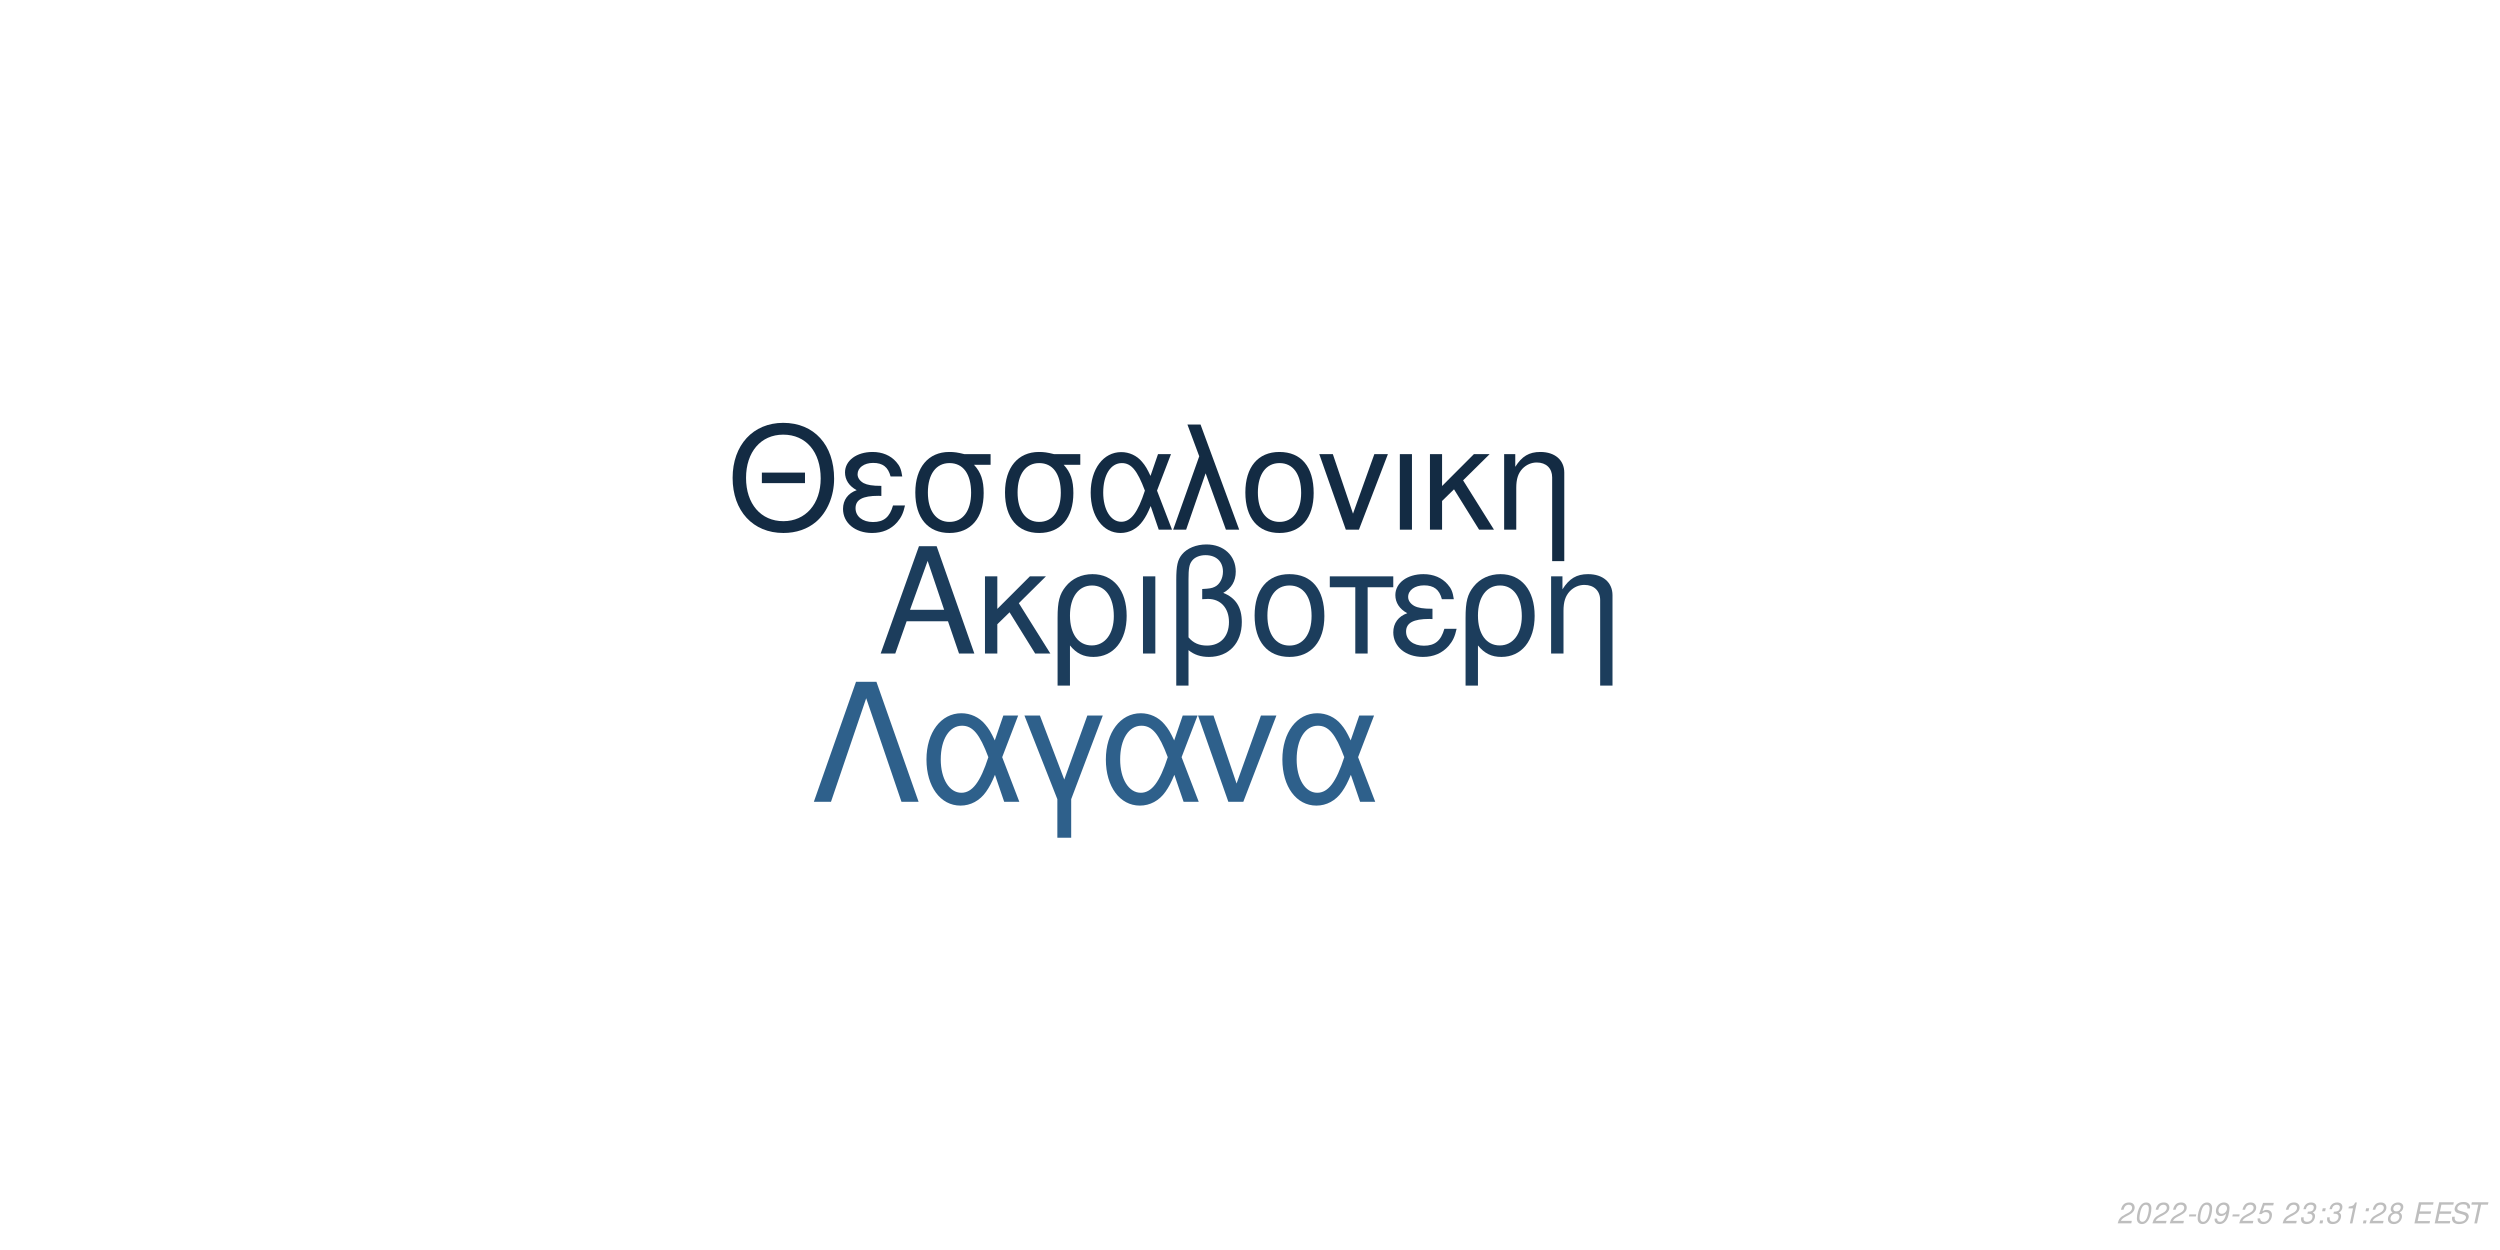
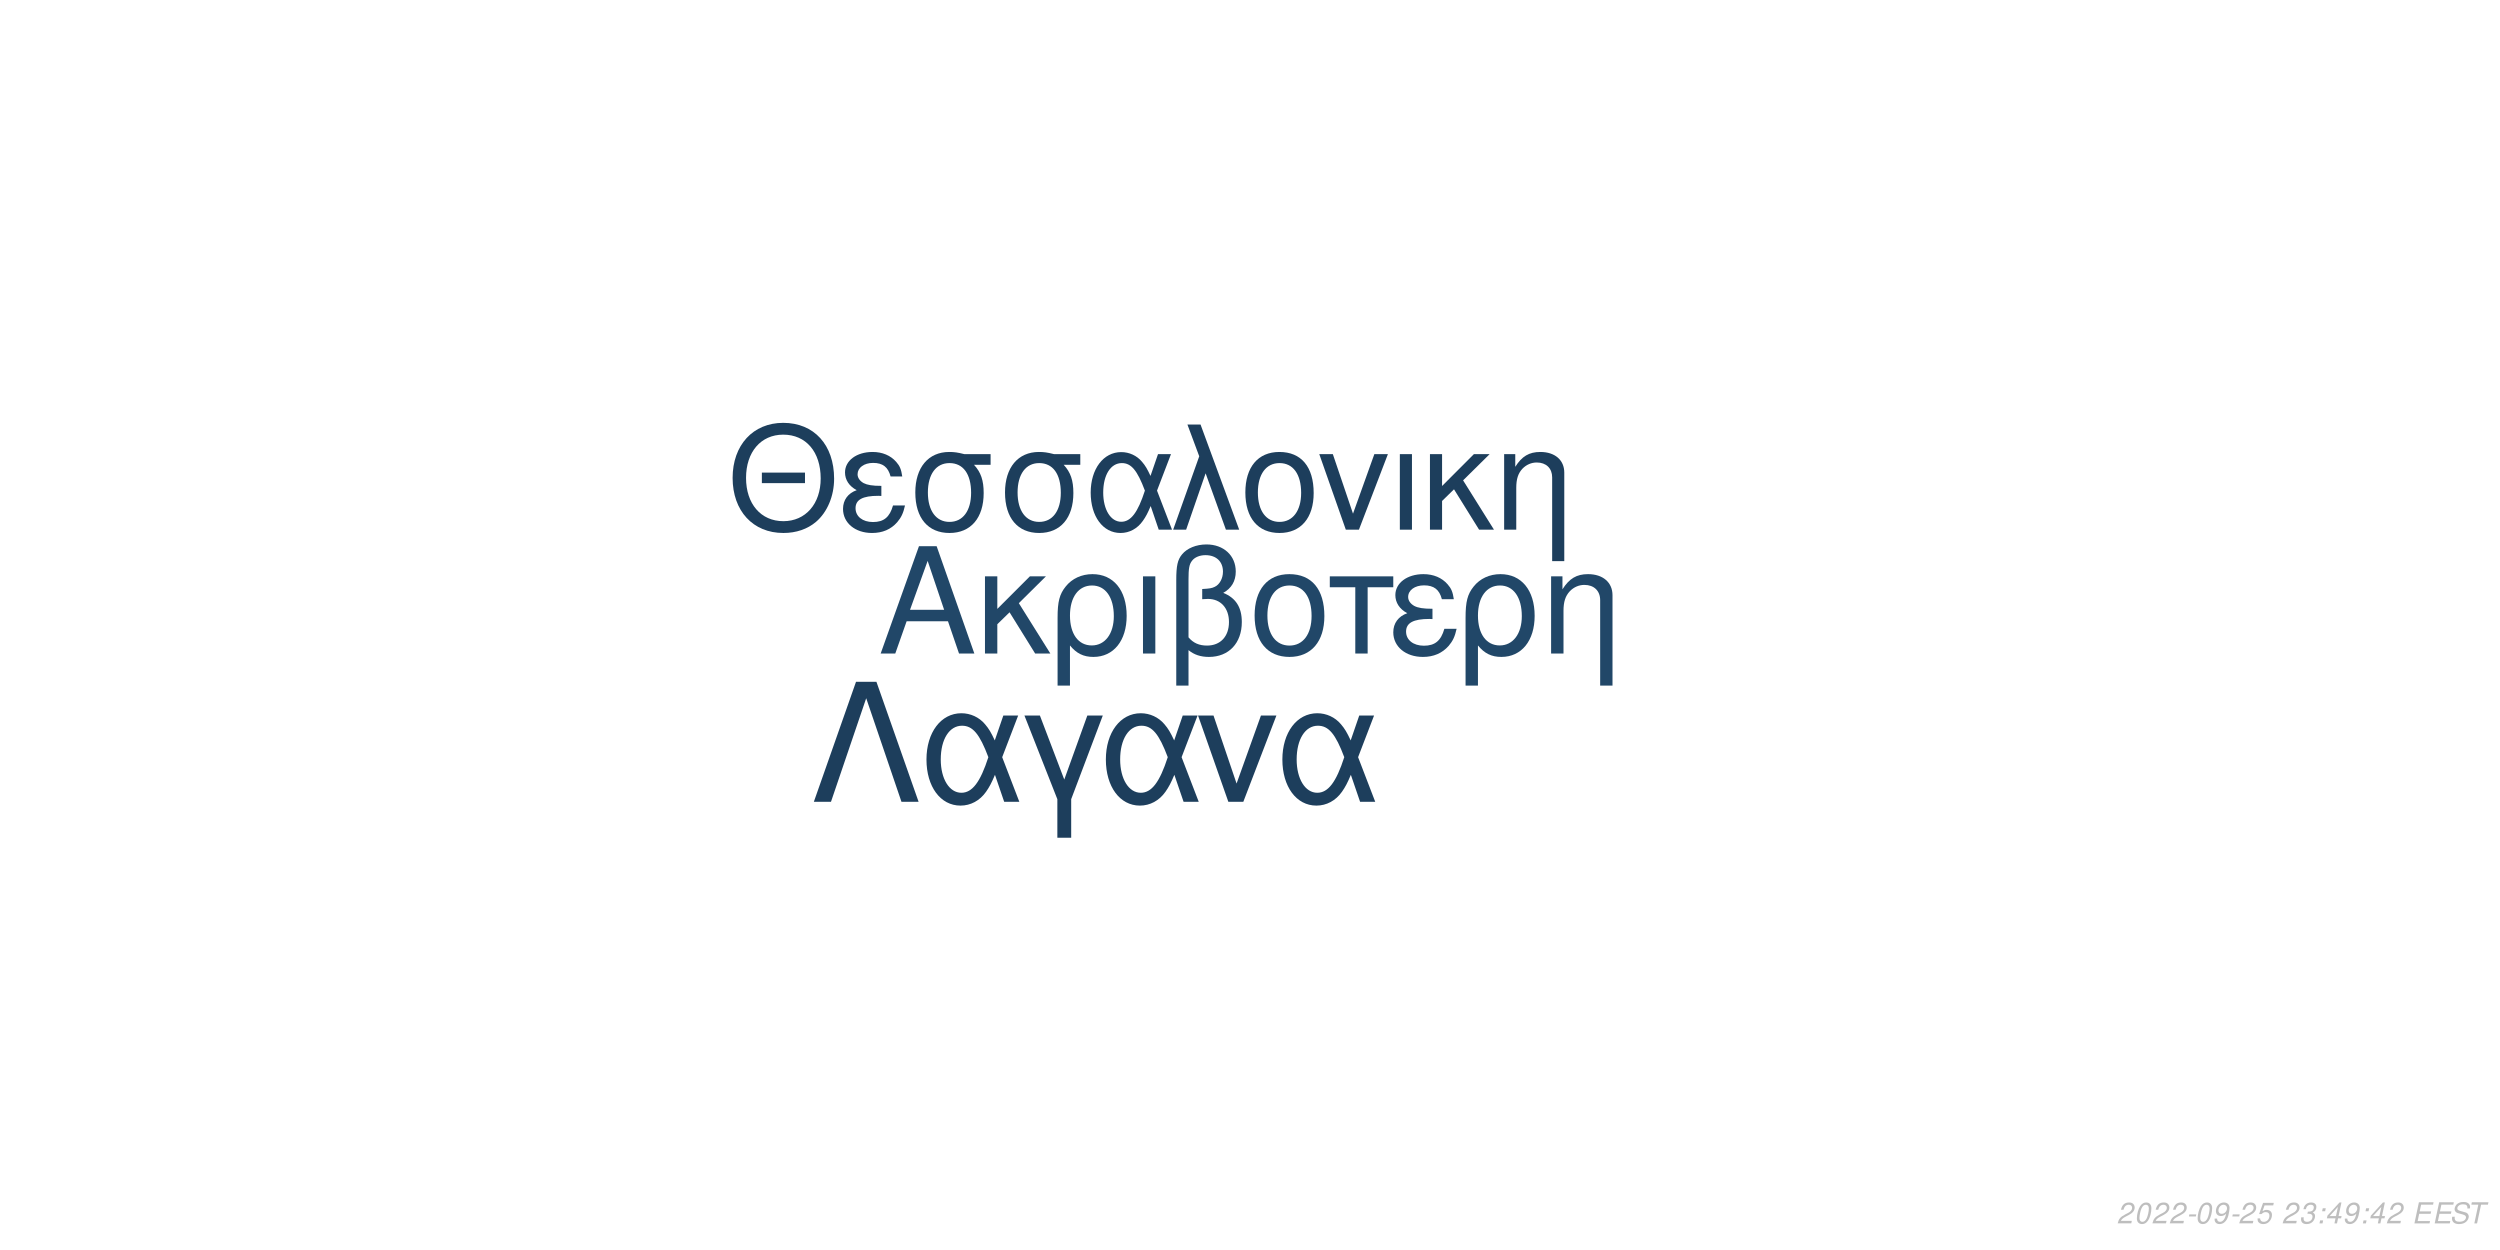
<svg xmlns="http://www.w3.org/2000/svg" xmlns:xlink="http://www.w3.org/1999/xlink" width="864pt" height="432pt" viewBox="0 0 864 432" version="1.1">
  <defs>
    <g>
      <symbol overflow="visible" id="glyph0-0">
        <path style="stroke:none;" d="" />
      </symbol>
      <symbol overflow="visible" id="glyph0-1">
        <path style="stroke:none;" d="M 24.125 -11.141 L 27.938 0 L 33.234 0 L 20.203 -37.094 L 14.094 -37.094 L 0.859 0 L 5.906 0 L 9.828 -11.141 Z M 22.797 -15.109 L 11 -15.109 L 17.094 -32.016 Z M 22.797 -15.109 " />
      </symbol>
      <symbol overflow="visible" id="glyph0-2">
        <path style="stroke:none;" d="M 7.172 -15.422 L 7.172 -26.672 L 2.906 -26.672 L 2.906 0 L 7.172 0 L 7.172 -10.125 L 11.406 -14.25 L 20.25 0 L 25.5 0 L 14.609 -17.406 L 23.969 -26.672 L 18.422 -26.672 Z M 7.172 -15.422 " />
      </symbol>
      <symbol overflow="visible" id="glyph0-3">
        <path style="stroke:none;" d="M 3 11.094 L 7.281 11.094 L 7.281 -2.797 C 9.516 -0.047 11.953 1.172 15.375 1.172 C 22.344 1.172 26.875 -4.422 26.875 -13.031 C 26.875 -21.891 22.297 -27.438 15.062 -27.438 C 11.297 -27.438 7.984 -25.906 5.797 -23.156 C 3.672 -20.516 3 -17.969 3 -12.359 Z M 14.906 -23.516 C 19.547 -23.516 22.438 -19.438 22.438 -12.922 C 22.438 -6.812 19.391 -2.797 14.812 -2.797 C 10.172 -2.797 7.281 -6.766 7.281 -13.125 C 7.281 -19.484 10.234 -23.516 14.906 -23.516 Z M 14.906 -23.516 " />
      </symbol>
      <symbol overflow="visible" id="glyph0-4">
        <path style="stroke:none;" d="M 3.516 0 L 7.781 0 L 7.781 -26.672 L 3.516 -26.672 Z M 3.516 0 " />
      </symbol>
      <symbol overflow="visible" id="glyph0-5">
        <path style="stroke:none;" d="M 4.016 11.094 L 8.25 11.094 L 8.25 -1.172 C 10.172 0.406 12.422 1.172 15.312 1.172 C 22.188 1.172 26.672 -3.609 26.672 -10.891 C 26.672 -15.984 24.578 -19.234 20.25 -20.969 C 23.109 -22.547 24.578 -25.031 24.578 -28.344 C 24.578 -33.844 20.406 -37.703 14.453 -37.703 C 10.938 -37.703 7.734 -36.391 6 -34.25 C 4.484 -32.422 4.016 -30.328 4.016 -25.391 Z M 8.25 -25.656 C 8.25 -29.359 8.5 -30.844 9.469 -32.062 C 10.375 -33.281 12.156 -34 14.094 -34 C 17.812 -34 20.156 -31.812 20.156 -28.297 C 20.156 -25.953 18.984 -23.812 17.297 -23.047 C 16.281 -22.547 15.469 -22.438 12.984 -22.297 L 12.984 -18.781 C 13.734 -18.828 14.344 -18.875 14.969 -18.875 C 19.344 -18.875 22.234 -15.719 22.234 -10.891 C 22.234 -5.906 19.281 -2.75 14.656 -2.75 C 11.953 -2.75 9.922 -3.609 8.25 -5.594 Z M 8.25 -25.656 " />
      </symbol>
      <symbol overflow="visible" id="glyph0-6">
        <path style="stroke:none;" d="M 14.094 -27.438 C 6.562 -27.438 2.094 -22.094 2.094 -13.125 C 2.094 -4.125 6.562 1.172 14.141 1.172 C 21.672 1.172 26.203 -4.172 26.203 -12.922 C 26.203 -22.188 21.828 -27.438 14.094 -27.438 Z M 14.141 -23.516 C 18.938 -23.516 21.781 -19.594 21.781 -12.984 C 21.781 -6.672 18.828 -2.75 14.141 -2.75 C 9.422 -2.75 6.516 -6.672 6.516 -13.125 C 6.516 -19.594 9.422 -23.516 14.141 -23.516 Z M 14.141 -23.516 " />
      </symbol>
      <symbol overflow="visible" id="glyph0-7">
        <path style="stroke:none;" d="M 7.891 0 L 12.156 0 L 12.156 -22.906 L 21.016 -22.906 L 21.016 -26.672 L -0.922 -26.672 L -0.922 -22.906 L 7.891 -22.906 Z M 7.891 0 " />
      </symbol>
      <symbol overflow="visible" id="glyph0-8">
        <path style="stroke:none;" d="M 14.562 -15.469 C 11.344 -15.469 9.562 -15.781 8.297 -16.438 C 6.922 -17.203 6.156 -18.328 6.156 -19.547 C 6.156 -21.891 8.453 -23.562 11.656 -23.562 C 15.062 -23.562 16.953 -22.094 17.812 -18.781 L 21.938 -18.781 C 21.578 -21.266 21.062 -22.5 19.797 -23.922 C 17.812 -26.203 14.906 -27.438 11.453 -27.438 C 5.797 -27.438 1.734 -24.375 1.734 -20.203 C 1.734 -17.609 3.156 -15.375 5.859 -13.938 C 2.797 -12.875 1.016 -10.484 1.016 -7.328 C 1.016 -2.391 5.297 1.172 11.25 1.172 C 14.969 1.172 17.906 -0.109 20.156 -2.641 C 21.578 -4.328 22.297 -5.797 22.906 -8.547 L 18.672 -8.547 C 17.5 -4.422 15.422 -2.703 11.609 -2.703 C 7.938 -2.703 5.438 -4.688 5.438 -7.578 C 5.438 -10.578 7.938 -11.953 13.484 -11.953 C 13.641 -11.953 14.094 -11.953 14.562 -11.906 Z M 14.562 -15.469 " />
      </symbol>
      <symbol overflow="visible" id="glyph0-9">
        <path style="stroke:none;" d="M 3.562 -26.672 L 3.562 0 L 7.844 0 L 7.844 -14.703 C 7.844 -17.906 8.5 -19.891 10.031 -21.531 C 11.406 -22.953 13.188 -23.719 15.062 -23.719 C 18.375 -23.719 20.516 -21.672 20.516 -18.469 L 20.516 11.094 L 24.781 11.094 L 24.781 -20.156 C 24.781 -24.578 21.469 -27.438 16.328 -27.438 C 12.359 -27.438 9.828 -25.906 7.484 -22.188 L 7.484 -26.672 Z M 3.562 -26.672 " />
      </symbol>
      <symbol overflow="visible" id="glyph1-0">
        <path style="stroke:none;" d="" />
      </symbol>
      <symbol overflow="visible" id="glyph1-1">
        <path style="stroke:none;" d="M 26.859 -19.734 L 11.953 -19.734 L 11.953 -16.094 L 26.859 -16.094 Z M 19.328 -36.922 C 8.922 -36.922 1.844 -29.25 1.844 -17.891 C 1.844 -6.484 8.875 1.141 19.391 1.141 C 23.812 1.141 27.703 -0.203 30.641 -2.688 C 34.578 -6.031 36.922 -11.656 36.922 -17.594 C 36.922 -29.297 30 -36.922 19.328 -36.922 Z M 19.328 -32.844 C 27.203 -32.844 32.281 -26.906 32.281 -17.688 C 32.281 -8.922 27.062 -2.938 19.391 -2.938 C 11.609 -2.938 6.484 -8.922 6.484 -17.891 C 6.484 -26.859 11.609 -32.844 19.328 -32.844 Z M 19.328 -32.844 " />
      </symbol>
      <symbol overflow="visible" id="glyph1-2">
        <path style="stroke:none;" d="M 14.25 -15.141 C 11.109 -15.141 9.375 -15.453 8.125 -16.094 C 6.781 -16.844 6.031 -17.938 6.031 -19.141 C 6.031 -21.422 8.266 -23.078 11.406 -23.078 C 14.75 -23.078 16.594 -21.625 17.438 -18.391 L 21.469 -18.391 C 21.125 -20.828 20.625 -22.031 19.391 -23.422 C 17.438 -25.656 14.594 -26.859 11.219 -26.859 C 5.688 -26.859 1.688 -23.875 1.688 -19.781 C 1.688 -17.234 3.094 -15.047 5.734 -13.656 C 2.734 -12.609 1 -10.266 1 -7.172 C 1 -2.344 5.188 1.141 11.016 1.141 C 14.656 1.141 17.547 -0.094 19.734 -2.594 C 21.125 -4.234 21.828 -5.688 22.422 -8.375 L 18.281 -8.375 C 17.141 -4.328 15.094 -2.641 11.359 -2.641 C 7.766 -2.641 5.328 -4.578 5.328 -7.422 C 5.328 -10.359 7.766 -11.703 13.203 -11.703 C 13.359 -11.703 13.797 -11.703 14.25 -11.656 Z M 14.25 -15.141 " />
      </symbol>
      <symbol overflow="visible" id="glyph1-3">
        <path style="stroke:none;" d="M 29 -26.109 L 19.938 -26.109 C 17.594 -26.703 16.438 -26.859 14.703 -26.859 C 7.469 -26.859 2.984 -21.469 2.984 -12.859 C 2.984 -4.031 7.375 1.141 14.797 1.141 C 22.172 1.141 26.609 -4.078 26.609 -12.656 C 26.609 -17.047 25.656 -19.828 23.266 -22.422 L 29 -22.422 Z M 14.797 -23.016 C 19.531 -23.016 22.266 -19.234 22.266 -12.75 C 22.266 -6.531 19.438 -2.688 14.797 -2.688 C 10.172 -2.688 7.328 -6.531 7.328 -12.859 C 7.328 -19.188 10.172 -23.016 14.797 -23.016 Z M 14.797 -23.016 " />
      </symbol>
      <symbol overflow="visible" id="glyph1-4">
        <path style="stroke:none;" d="M 29.344 -26.109 L 24.859 -26.109 L 22.266 -18.578 C 21.125 -21.031 20.484 -22.125 19.328 -23.469 C 17.547 -25.609 14.906 -26.812 12.156 -26.812 C 5.984 -26.812 1.594 -20.984 1.594 -12.812 C 1.594 -4.578 5.828 1.141 11.906 1.141 C 14.953 1.141 17.734 -0.344 19.625 -3.047 C 20.672 -4.531 21.281 -5.688 22.328 -8.172 L 25.109 0 L 29.703 0 L 24.516 -13.5 Z M 20.328 -13.5 C 17.891 -5.922 15.453 -2.734 12.156 -2.734 C 8.516 -2.734 5.922 -6.922 5.922 -12.812 C 5.922 -18.938 8.516 -23.016 12.359 -23.016 C 15.594 -23.016 17.688 -20.531 20.328 -13.5 Z M 20.328 -13.5 " />
      </symbol>
      <symbol overflow="visible" id="glyph1-5">
        <path style="stroke:none;" d="M 1.094 0 L 5.578 0 L 12.312 -19.484 L 19.328 0 L 23.922 0 L 10.562 -36.328 L 6.031 -36.328 L 10.109 -25.359 Z M 1.094 0 " />
      </symbol>
      <symbol overflow="visible" id="glyph1-6">
        <path style="stroke:none;" d="M 13.797 -26.859 C 6.422 -26.859 2.047 -21.625 2.047 -12.859 C 2.047 -4.031 6.422 1.141 13.859 1.141 C 21.234 1.141 25.656 -4.078 25.656 -12.656 C 25.656 -21.719 21.375 -26.859 13.797 -26.859 Z M 13.859 -23.016 C 18.531 -23.016 21.328 -19.188 21.328 -12.703 C 21.328 -6.531 18.438 -2.688 13.859 -2.688 C 9.219 -2.688 6.375 -6.531 6.375 -12.859 C 6.375 -19.188 9.219 -23.016 13.859 -23.016 Z M 13.859 -23.016 " />
      </symbol>
      <symbol overflow="visible" id="glyph1-7">
        <path style="stroke:none;" d="M 14.297 0 L 24.312 -26.109 L 19.625 -26.109 L 12.25 -5.531 L 5.281 -26.109 L 0.594 -26.109 L 9.766 0 Z M 14.297 0 " />
      </symbol>
      <symbol overflow="visible" id="glyph1-8">
        <path style="stroke:none;" d="M 3.438 0 L 7.625 0 L 7.625 -26.109 L 3.438 -26.109 Z M 3.438 0 " />
      </symbol>
      <symbol overflow="visible" id="glyph1-9">
        <path style="stroke:none;" d="M 7.031 -15.094 L 7.031 -26.109 L 2.844 -26.109 L 2.844 0 L 7.031 0 L 7.031 -9.922 L 11.156 -13.953 L 19.828 0 L 24.969 0 L 14.297 -17.047 L 23.469 -26.109 L 18.031 -26.109 Z M 7.031 -15.094 " />
      </symbol>
      <symbol overflow="visible" id="glyph1-10">
        <path style="stroke:none;" d="M 3.484 -26.109 L 3.484 0 L 7.672 0 L 7.672 -14.406 C 7.672 -17.547 8.328 -19.484 9.812 -21.078 C 11.156 -22.469 12.906 -23.219 14.75 -23.219 C 17.984 -23.219 20.078 -21.234 20.078 -18.094 L 20.078 10.859 L 24.266 10.859 L 24.266 -19.734 C 24.266 -24.062 21.031 -26.859 16 -26.859 C 12.109 -26.859 9.609 -25.359 7.328 -21.719 L 7.328 -26.109 Z M 3.484 -26.109 " />
      </symbol>
      <symbol overflow="visible" id="glyph2-0">
        <path style="stroke:none;" d="" />
      </symbol>
      <symbol overflow="visible" id="glyph2-1">
        <path style="stroke:none;" d="M 22.531 -41.484 L 15.484 -41.484 L 0.906 0 L 6.828 0 L 19 -35.797 L 31.188 0 L 37.109 0 Z M 22.531 -41.484 " />
      </symbol>
      <symbol overflow="visible" id="glyph2-2">
        <path style="stroke:none;" d="M 33.516 -29.812 L 28.391 -29.812 L 25.438 -21.219 C 24.125 -24.016 23.391 -25.266 22.078 -26.797 C 20.031 -29.25 17.016 -30.609 13.891 -30.609 C 6.828 -30.609 1.828 -23.953 1.828 -14.625 C 1.828 -5.234 6.656 1.312 13.594 1.312 C 17.078 1.312 20.266 -0.391 22.422 -3.469 C 23.609 -5.172 24.297 -6.484 25.5 -9.328 L 28.688 0 L 33.922 0 L 28 -15.422 Z M 23.219 -15.422 C 20.422 -6.766 17.641 -3.125 13.891 -3.125 C 9.734 -3.125 6.766 -7.906 6.766 -14.625 C 6.766 -21.625 9.734 -26.297 14.109 -26.297 C 17.812 -26.297 20.203 -23.453 23.219 -15.422 Z M 23.219 -15.422 " />
      </symbol>
      <symbol overflow="visible" id="glyph2-3">
        <path style="stroke:none;" d="M 12.062 12.406 L 16.844 12.406 L 16.844 -0.906 L 27.766 -29.812 L 22.422 -29.812 L 14.453 -7.688 L 6.031 -29.812 L 0.688 -29.812 L 12.062 -0.906 Z M 12.062 12.406 " />
      </symbol>
      <symbol overflow="visible" id="glyph2-4">
        <path style="stroke:none;" d="M 16.328 0 L 27.766 -29.812 L 22.422 -29.812 L 14 -6.312 L 6.031 -29.812 L 0.688 -29.812 L 11.156 0 Z M 16.328 0 " />
      </symbol>
      <symbol overflow="visible" id="glyph3-0">
        <path style="stroke:none;" d="" />
      </symbol>
      <symbol overflow="visible" id="glyph3-1">
        <path style="stroke:none;" d="M 5.234 -0.875 L 1.469 -0.875 C 1.641 -1.375 2.203 -1.891 3.109 -2.344 L 4.234 -2.938 C 5.562 -3.625 6.219 -4.469 6.219 -5.484 C 6.219 -5.938 6.062 -6.359 5.797 -6.656 C 5.469 -7.047 4.984 -7.234 4.312 -7.234 C 2.766 -7.234 1.891 -6.453 1.484 -4.734 L 2.375 -4.734 C 2.484 -5.188 2.609 -5.484 2.797 -5.75 C 3.094 -6.203 3.609 -6.453 4.188 -6.453 C 4.891 -6.453 5.344 -6.031 5.344 -5.375 C 5.344 -4.703 4.859 -4.094 4.016 -3.656 L 2.984 -3.125 C 1.234 -2.188 0.797 -1.656 0.344 -0.016 L 5.047 -0.016 Z M 5.234 -0.875 " />
      </symbol>
      <symbol overflow="visible" id="glyph3-2">
        <path style="stroke:none;" d="M 4.203 -7.234 C 3.375 -7.234 2.688 -6.812 2.125 -5.984 C 1.484 -5.047 0.984 -3.188 0.984 -1.734 C 0.984 -1.109 1.172 -0.562 1.484 -0.266 C 1.797 0.047 2.281 0.234 2.766 0.234 C 3.625 0.234 4.281 -0.156 4.859 -1.016 C 5.516 -1.953 6 -3.797 6 -5.266 C 6 -6.5 5.328 -7.234 4.203 -7.234 Z M 4.094 -6.453 C 4.734 -6.453 5.125 -5.984 5.125 -5.156 C 5.125 -4.203 4.781 -2.625 4.406 -1.812 C 3.984 -0.938 3.516 -0.547 2.875 -0.547 C 2.25 -0.547 1.875 -1.031 1.875 -1.828 C 1.875 -2.797 2.203 -4.344 2.594 -5.203 C 2.984 -6.047 3.453 -6.453 4.094 -6.453 Z M 4.094 -6.453 " />
      </symbol>
      <symbol overflow="visible" id="glyph3-3">
        <path style="stroke:none;" d="M 3.516 -3.125 L 1.125 -3.125 L 0.969 -2.406 L 3.359 -2.406 Z M 3.516 -3.125 " />
      </symbol>
      <symbol overflow="visible" id="glyph3-4">
        <path style="stroke:none;" d="M 0.844 -1.656 C 0.844 -1.547 0.844 -1.438 0.844 -1.375 C 0.844 -0.406 1.531 0.234 2.578 0.234 C 3.203 0.234 3.766 0.016 4.297 -0.438 C 4.938 -1 5.312 -1.656 5.594 -2.719 C 5.844 -3.672 6.016 -4.766 6.016 -5.375 C 6.016 -5.844 5.844 -6.328 5.547 -6.656 C 5.203 -7.031 4.703 -7.234 4.062 -7.234 C 2.516 -7.234 1.297 -5.938 1.297 -4.266 C 1.297 -3.203 1.984 -2.547 3.047 -2.547 C 3.484 -2.547 3.953 -2.672 4.281 -2.891 C 4.406 -2.984 4.547 -3.078 4.828 -3.344 C 4.438 -1.484 3.703 -0.547 2.703 -0.547 C 2.109 -0.547 1.719 -0.938 1.719 -1.547 L 1.719 -1.656 Z M 3.953 -6.453 C 4.625 -6.453 5.141 -5.953 5.141 -5.281 C 5.141 -4.188 4.312 -3.312 3.297 -3.312 C 2.594 -3.312 2.172 -3.734 2.172 -4.453 C 2.172 -5.562 2.984 -6.453 3.953 -6.453 Z M 3.953 -6.453 " />
      </symbol>
      <symbol overflow="visible" id="glyph3-5">
        <path style="stroke:none;" d="M 6.297 -7.094 L 2.594 -7.094 L 1.234 -3.234 L 2.047 -3.234 C 2.656 -3.766 2.938 -3.906 3.531 -3.906 C 4.328 -3.906 4.797 -3.453 4.797 -2.688 C 4.797 -1.438 3.969 -0.547 2.828 -0.547 C 2.031 -0.547 1.609 -0.938 1.578 -1.734 L 0.703 -1.734 L 0.703 -1.516 C 0.703 -0.938 0.844 -0.547 1.188 -0.266 C 1.562 0.062 2.078 0.234 2.703 0.234 C 3.656 0.234 4.391 -0.156 4.984 -0.922 C 5.422 -1.5 5.672 -2.234 5.672 -2.953 C 5.672 -4 4.938 -4.672 3.812 -4.672 C 3.328 -4.672 2.906 -4.547 2.406 -4.234 L 3.109 -6.219 L 6.109 -6.219 Z M 6.297 -7.094 " />
      </symbol>
      <symbol overflow="visible" id="glyph3-6">
        <path style="stroke:none;" d="" />
      </symbol>
      <symbol overflow="visible" id="glyph3-7">
        <path style="stroke:none;" d="M 2.922 -3.312 C 3.125 -3.344 3.234 -3.344 3.375 -3.344 C 4.203 -3.344 4.688 -3 4.688 -2.406 C 4.688 -1.312 3.906 -0.547 2.781 -0.547 C 2.047 -0.547 1.594 -0.938 1.594 -1.562 C 1.594 -1.719 1.609 -1.844 1.656 -2.094 L 0.766 -2.094 C 0.734 -1.797 0.719 -1.641 0.719 -1.469 C 0.719 -0.375 1.406 0.234 2.641 0.234 C 3.547 0.234 4.297 -0.078 4.812 -0.656 C 5.266 -1.156 5.562 -1.875 5.562 -2.547 C 5.562 -3.125 5.344 -3.453 4.797 -3.734 C 5.641 -4.234 6.016 -4.844 6.016 -5.734 C 6.016 -6.656 5.312 -7.234 4.203 -7.234 C 3.375 -7.234 2.672 -6.938 2.188 -6.375 C 1.891 -6.031 1.703 -5.641 1.516 -4.906 L 2.391 -4.906 C 2.5 -5.359 2.594 -5.594 2.734 -5.812 C 3.047 -6.234 3.516 -6.453 4.078 -6.453 C 4.734 -6.453 5.141 -6.125 5.141 -5.578 C 5.141 -5.188 5.016 -4.797 4.797 -4.547 C 4.516 -4.234 4 -4.062 3.266 -4.062 L 3.078 -4.062 Z M 2.922 -3.312 " />
      </symbol>
      <symbol overflow="visible" id="glyph3-8">
        <path style="stroke:none;" d="M 2.359 -1.031 L 1.312 -1.031 L 1.094 0 L 2.141 0 Z M 3.266 -5.234 L 2.219 -5.234 L 2 -4.203 L 3.047 -4.203 Z M 3.266 -5.234 " />
      </symbol>
      <symbol overflow="visible" id="glyph3-9">
-         <path style="stroke:none;" d="M 3.703 -5.188 L 2.594 0 L 3.469 0 L 5.016 -7.234 L 4.438 -7.234 C 3.906 -6.156 3.688 -6.016 2.234 -5.812 L 2.109 -5.188 Z M 3.703 -5.188 " />
+         <path style="stroke:none;" d="M 3.625 -1.75 L 3.266 0 L 4.141 0 L 4.516 -1.75 L 5.562 -1.75 L 5.734 -2.531 L 4.688 -2.531 L 5.688 -7.234 L 5.016 -7.234 L 0.844 -2.672 L 0.641 -1.75 Z M 3.797 -2.531 L 1.594 -2.531 L 4.469 -5.703 Z M 3.797 -2.531 " />
      </symbol>
      <symbol overflow="visible" id="glyph3-10">
-         <path style="stroke:none;" d="M 4.766 -3.797 C 5.078 -3.969 5.234 -4.078 5.438 -4.234 C 5.812 -4.594 6.062 -5.172 6.062 -5.734 C 6.062 -6.625 5.344 -7.234 4.266 -7.234 C 2.812 -7.234 1.703 -6.219 1.703 -4.875 C 1.703 -4.406 1.875 -4.125 2.359 -3.812 C 1.297 -3.312 0.75 -2.516 0.75 -1.469 C 0.75 -0.438 1.547 0.234 2.812 0.234 C 3.656 0.234 4.359 -0.094 4.938 -0.734 C 5.359 -1.234 5.609 -1.859 5.609 -2.438 C 5.609 -3.047 5.312 -3.516 4.766 -3.797 Z M 4.109 -6.453 C 4.797 -6.453 5.188 -6.125 5.188 -5.578 C 5.188 -5.266 5.062 -4.922 4.859 -4.672 C 4.562 -4.312 4.188 -4.156 3.656 -4.156 C 2.984 -4.156 2.594 -4.453 2.594 -4.984 C 2.594 -5.859 3.203 -6.453 4.109 -6.453 Z M 3.453 -3.406 C 4.234 -3.406 4.734 -2.984 4.734 -2.312 C 4.734 -1.312 3.922 -0.547 2.875 -0.547 C 2.125 -0.547 1.625 -0.969 1.625 -1.625 C 1.625 -2.609 2.438 -3.406 3.453 -3.406 Z M 3.453 -3.406 " />
+         <path style="stroke:none;" d="M 2.547 -3.312 L 6.5 -3.312 L 6.688 -4.141 L 2.719 -4.141 L 3.219 -6.469 L 7.344 -6.469 L 7.516 -7.297 L 2.453 -7.297 L 0.906 0 L 6.125 0 L 6.297 -0.812 L 2.016 -0.812 Z M 2.547 -3.312 " />
      </symbol>
      <symbol overflow="visible" id="glyph3-11">
-         <path style="stroke:none;" d="M 2.547 -3.312 L 6.5 -3.312 L 6.688 -4.141 L 2.719 -4.141 L 3.219 -6.469 L 7.344 -6.469 L 7.516 -7.297 L 2.453 -7.297 L 0.906 0 L 6.125 0 L 6.297 -0.812 L 2.016 -0.812 Z M 2.547 -3.312 " />
+         <path style="stroke:none;" d="M 7.062 -5.156 C 7.125 -5.438 7.141 -5.562 7.141 -5.703 C 7.141 -6.156 6.938 -6.594 6.594 -6.891 C 6.188 -7.25 5.656 -7.406 4.875 -7.406 C 3.844 -7.406 3.047 -7.125 2.5 -6.562 C 2.094 -6.141 1.781 -5.438 1.781 -4.922 C 1.781 -4.297 2.219 -3.766 2.891 -3.562 L 4.594 -3.094 C 5.406 -2.859 5.734 -2.578 5.734 -2.094 C 5.734 -1.781 5.547 -1.406 5.266 -1.141 C 4.844 -0.766 4.266 -0.578 3.453 -0.578 C 2.328 -0.578 1.812 -0.984 1.812 -1.906 C 1.812 -2.047 1.812 -2.125 1.844 -2.312 L 0.984 -2.312 C 0.906 -2.062 0.891 -1.906 0.891 -1.688 C 0.891 -0.484 1.797 0.234 3.297 0.234 C 4.359 0.234 5.234 -0.062 5.812 -0.609 C 6.344 -1.078 6.688 -1.797 6.688 -2.375 C 6.688 -2.641 6.609 -2.906 6.453 -3.156 C 6.234 -3.5 5.938 -3.703 5.469 -3.828 L 3.75 -4.312 C 2.984 -4.547 2.734 -4.734 2.734 -5.188 C 2.734 -5.547 2.875 -5.844 3.188 -6.109 C 3.547 -6.438 4.031 -6.594 4.703 -6.594 C 5.266 -6.594 5.688 -6.484 5.906 -6.297 C 6.094 -6.125 6.219 -5.797 6.219 -5.516 C 6.219 -5.422 6.203 -5.344 6.188 -5.156 Z M 7.062 -5.156 " />
      </symbol>
      <symbol overflow="visible" id="glyph3-12">
-         <path style="stroke:none;" d="M 7.062 -5.156 C 7.125 -5.438 7.141 -5.562 7.141 -5.703 C 7.141 -6.156 6.938 -6.594 6.594 -6.891 C 6.188 -7.25 5.656 -7.406 4.875 -7.406 C 3.844 -7.406 3.047 -7.125 2.5 -6.562 C 2.094 -6.141 1.781 -5.438 1.781 -4.922 C 1.781 -4.297 2.219 -3.766 2.891 -3.562 L 4.594 -3.094 C 5.406 -2.859 5.734 -2.578 5.734 -2.094 C 5.734 -1.781 5.547 -1.406 5.266 -1.141 C 4.844 -0.766 4.266 -0.578 3.453 -0.578 C 2.328 -0.578 1.812 -0.984 1.812 -1.906 C 1.812 -2.047 1.812 -2.125 1.844 -2.312 L 0.984 -2.312 C 0.906 -2.062 0.891 -1.906 0.891 -1.688 C 0.891 -0.484 1.797 0.234 3.297 0.234 C 4.359 0.234 5.234 -0.062 5.812 -0.609 C 6.344 -1.078 6.688 -1.797 6.688 -2.375 C 6.688 -2.641 6.609 -2.906 6.453 -3.156 C 6.234 -3.5 5.938 -3.703 5.469 -3.828 L 3.75 -4.312 C 2.984 -4.547 2.734 -4.734 2.734 -5.188 C 2.734 -5.547 2.875 -5.844 3.188 -6.109 C 3.547 -6.438 4.031 -6.594 4.703 -6.594 C 5.266 -6.594 5.688 -6.484 5.906 -6.297 C 6.094 -6.125 6.219 -5.797 6.219 -5.516 C 6.219 -5.422 6.203 -5.344 6.188 -5.156 Z M 7.062 -5.156 " />
-       </symbol>
-       <symbol overflow="visible" id="glyph3-13">
        <path style="stroke:none;" d="M 4.938 -6.469 L 7.312 -6.469 L 7.484 -7.297 L 1.75 -7.297 L 1.578 -6.469 L 3.984 -6.469 L 2.609 0 L 3.547 0 Z M 4.938 -6.469 " />
      </symbol>
    </g>
  </defs>
  <g id="surface1">
    <rect x="0" y="0" width="864" height="432" style="fill:rgb(100%,100%,100%);fill-opacity:1;stroke:none;" />
-     <g style="fill:rgb(10.98%,23.922%,36.078%);fill-opacity:1;">
+     <g style="fill:rgb(12.941%,27.843%,40.784%);fill-opacity:1;">
      <use xlink:href="#glyph0-1" x="303.5" y="225.861" />
      <use xlink:href="#glyph0-2" x="337.5" y="225.861" />
      <use xlink:href="#glyph0-3" x="362.5" y="225.861" />
      <use xlink:href="#glyph0-4" x="391.5" y="225.861" />
      <use xlink:href="#glyph0-5" x="402.5" y="225.861" />
      <use xlink:href="#glyph0-6" x="431.5" y="225.861" />
      <use xlink:href="#glyph0-7" x="460.5" y="225.861" />
      <use xlink:href="#glyph0-8" x="480.5" y="225.861" />
      <use xlink:href="#glyph0-3" x="503.5" y="225.861" />
      <use xlink:href="#glyph0-9" x="532.5" y="225.861" />
    </g>
-     <g style="fill:rgb(7.451%,16.863%,26.275%);fill-opacity:1;">
+     <g style="fill:rgb(11.373%,24.314%,36.078%);fill-opacity:1;">
      <use xlink:href="#glyph1-1" x="251.348" y="183.058" />
      <use xlink:href="#glyph1-2" x="290.348" y="183.058" />
      <use xlink:href="#glyph1-3" x="313.348" y="183.058" />
      <use xlink:href="#glyph1-3" x="344.348" y="183.058" />
      <use xlink:href="#glyph1-4" x="375.348" y="183.058" />
      <use xlink:href="#glyph1-5" x="404.348" y="183.058" />
      <use xlink:href="#glyph1-6" x="428.348" y="183.058" />
      <use xlink:href="#glyph1-7" x="455.348" y="183.058" />
      <use xlink:href="#glyph1-8" x="480.348" y="183.058" />
      <use xlink:href="#glyph1-9" x="491.348" y="183.058" />
      <use xlink:href="#glyph1-10" x="516.348" y="183.058" />
    </g>
-     <g style="fill:rgb(18.039%,37.647%,54.51%);fill-opacity:1;">
+     <g style="fill:rgb(11.373%,24.314%,36.078%);fill-opacity:1;">
      <use xlink:href="#glyph2-1" x="280.359" y="277.105" />
      <use xlink:href="#glyph2-2" x="318.359" y="277.105" />
      <use xlink:href="#glyph2-3" x="353.359" y="277.105" />
      <use xlink:href="#glyph2-2" x="380.359" y="277.105" />
      <use xlink:href="#glyph2-4" x="413.359" y="277.105" />
      <use xlink:href="#glyph2-2" x="441.359" y="277.105" />
    </g>
    <g style="fill:rgb(74.51%,74.51%,74.51%);fill-opacity:1;">
      <use xlink:href="#glyph3-1" x="731.52" y="422.81" />
      <use xlink:href="#glyph3-2" x="737.52" y="422.81" />
      <use xlink:href="#glyph3-1" x="743.52" y="422.81" />
      <use xlink:href="#glyph3-1" x="749.52" y="422.81" />
      <use xlink:href="#glyph3-3" x="755.52" y="422.81" />
      <use xlink:href="#glyph3-2" x="758.52" y="422.81" />
      <use xlink:href="#glyph3-4" x="764.52" y="422.81" />
      <use xlink:href="#glyph3-3" x="770.52" y="422.81" />
      <use xlink:href="#glyph3-1" x="773.52" y="422.81" />
      <use xlink:href="#glyph3-5" x="779.52" y="422.81" />
      <use xlink:href="#glyph3-6" x="785.52" y="422.81" />
      <use xlink:href="#glyph3-1" x="788.52" y="422.81" />
      <use xlink:href="#glyph3-7" x="794.52" y="422.81" />
      <use xlink:href="#glyph3-8" x="800.52" y="422.81" />
-       <use xlink:href="#glyph3-7" x="803.52" y="422.81" />
-       <use xlink:href="#glyph3-9" x="809.52" y="422.81" />
+       <use xlink:href="#glyph3-9" x="803.52" y="422.81" />
+       <use xlink:href="#glyph3-4" x="809.52" y="422.81" />
      <use xlink:href="#glyph3-8" x="815.52" y="422.81" />
-       <use xlink:href="#glyph3-1" x="818.52" y="422.81" />
-       <use xlink:href="#glyph3-10" x="824.52" y="422.81" />
+       <use xlink:href="#glyph3-9" x="818.52" y="422.81" />
+       <use xlink:href="#glyph3-1" x="824.52" y="422.81" />
      <use xlink:href="#glyph3-6" x="830.52" y="422.81" />
-       <use xlink:href="#glyph3-11" x="833.52" y="422.81" />
-       <use xlink:href="#glyph3-11" x="840.52" y="422.81" />
-       <use xlink:href="#glyph3-12" x="846.52" y="422.81" />
-       <use xlink:href="#glyph3-13" x="852.52" y="422.81" />
+       <use xlink:href="#glyph3-10" x="833.52" y="422.81" />
+       <use xlink:href="#glyph3-10" x="840.52" y="422.81" />
+       <use xlink:href="#glyph3-11" x="846.52" y="422.81" />
+       <use xlink:href="#glyph3-12" x="852.52" y="422.81" />
    </g>
  </g>
</svg>
